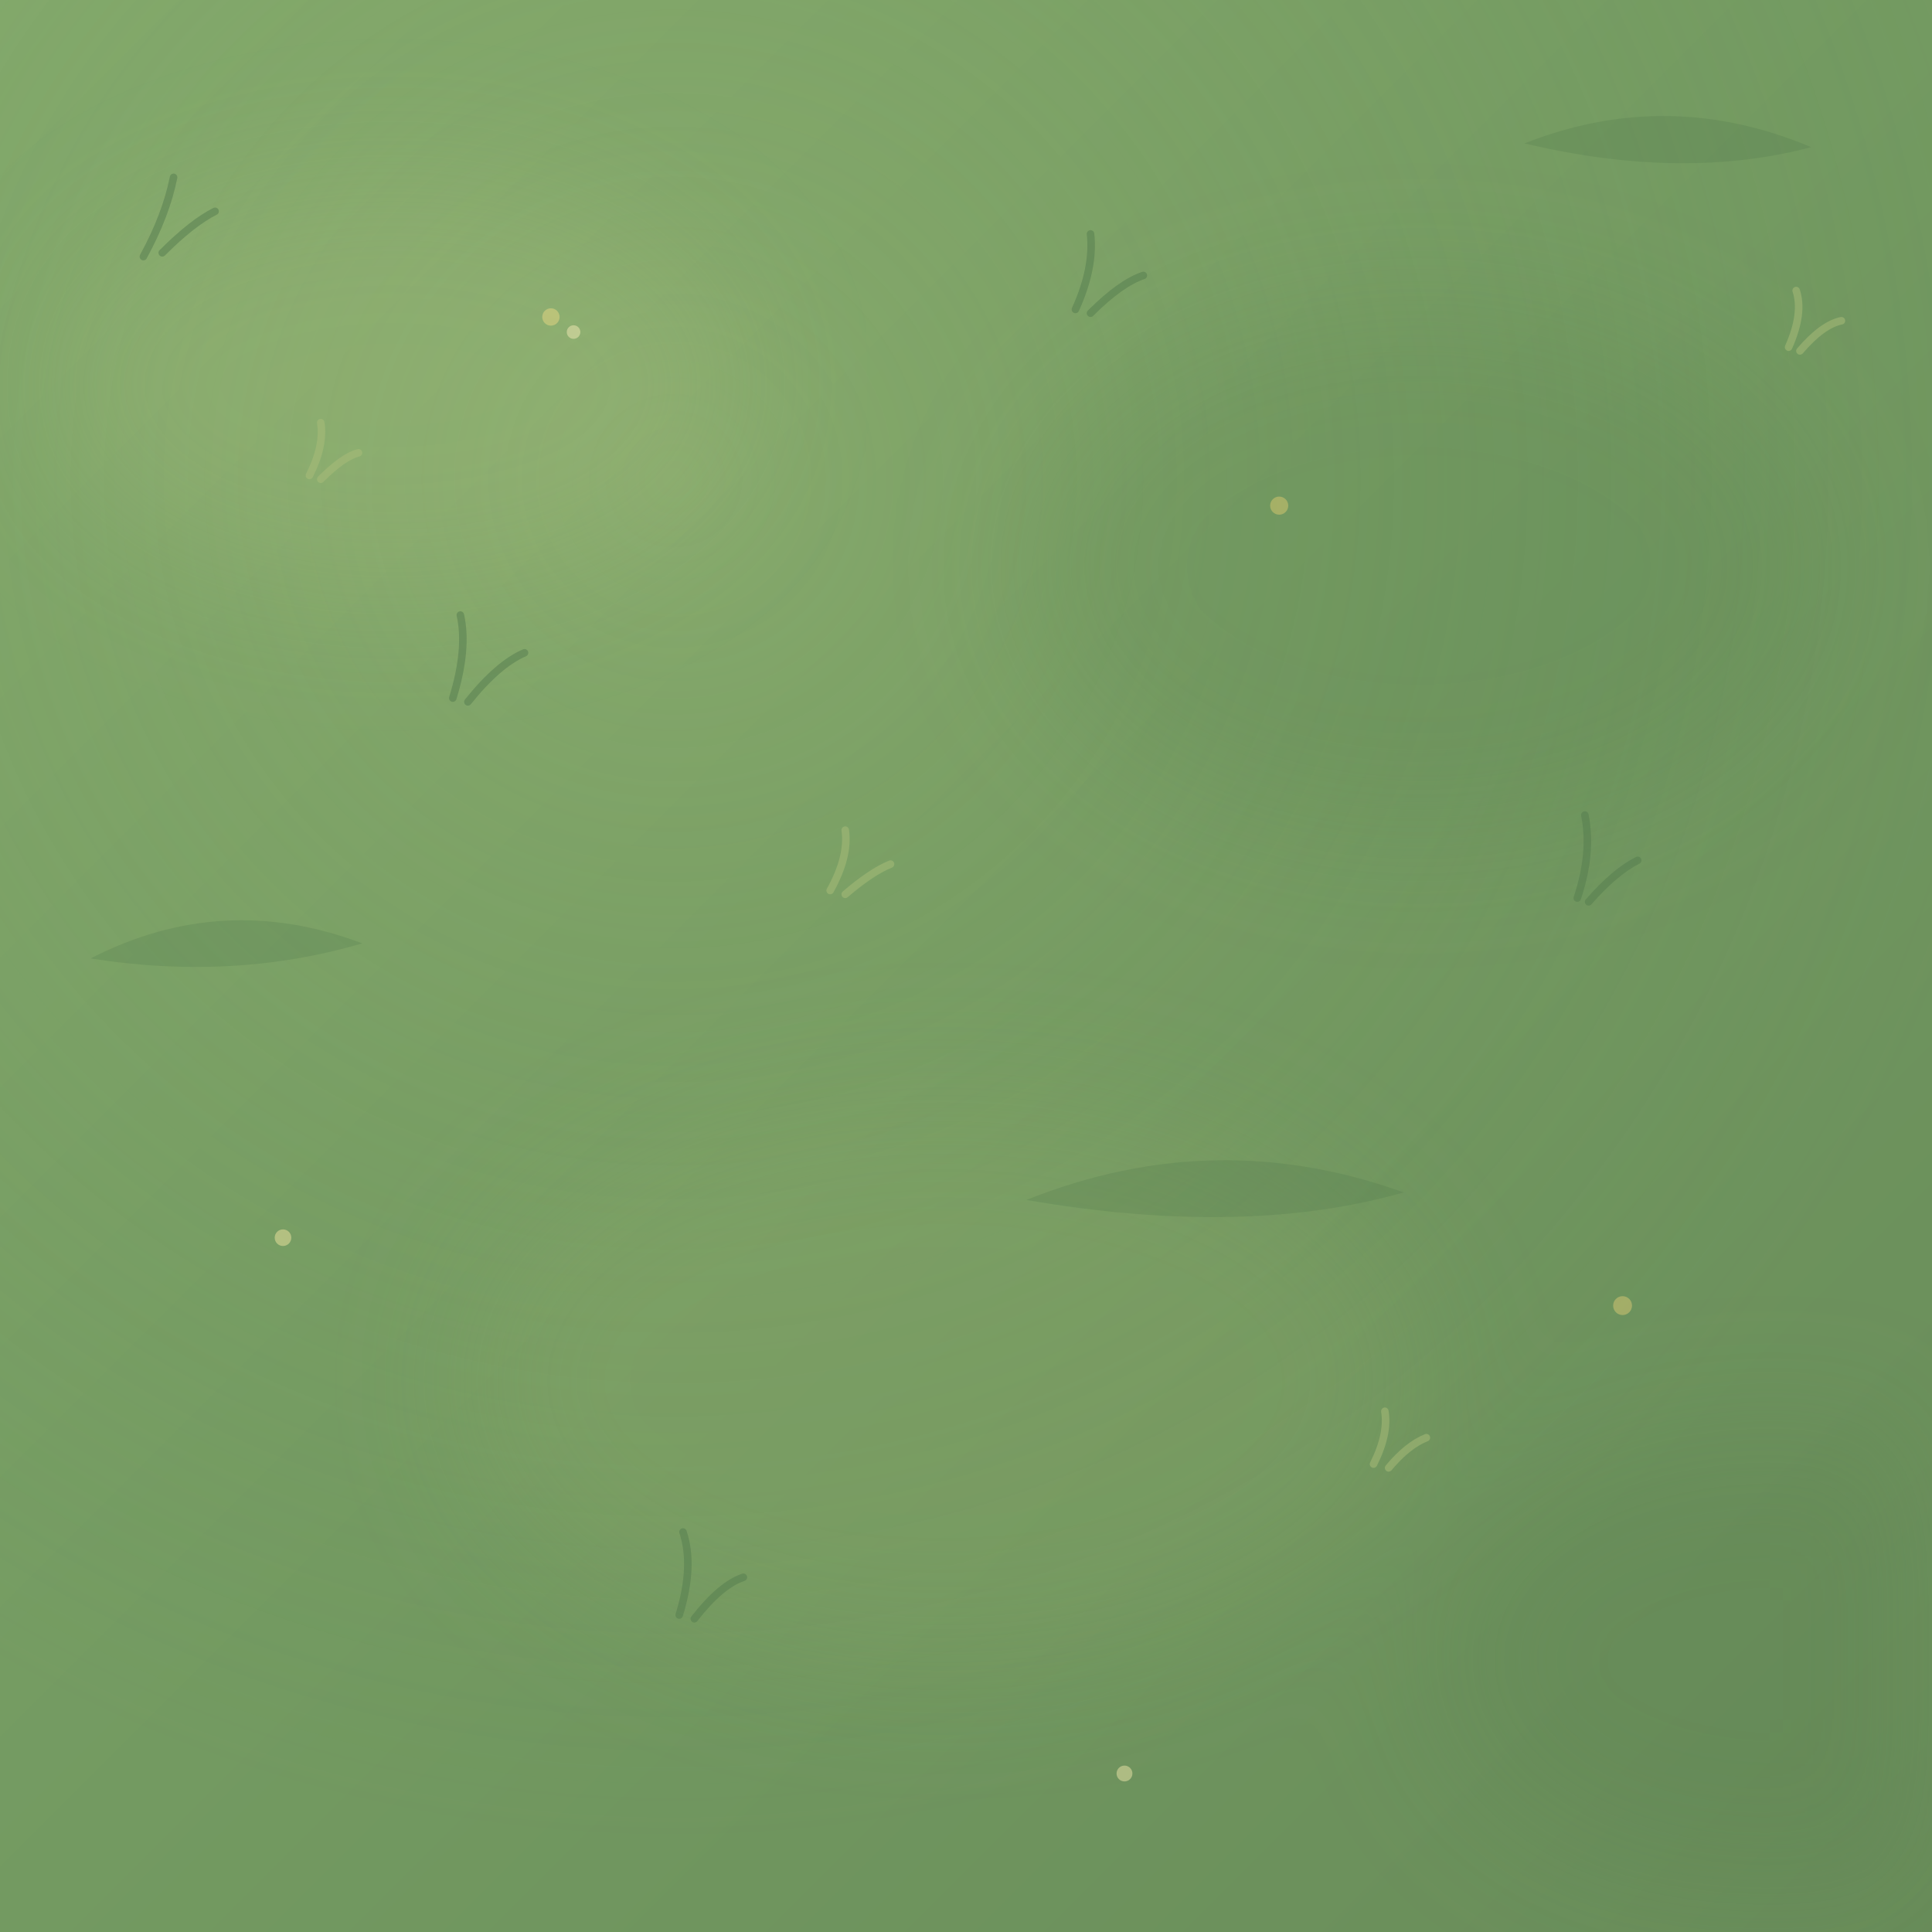
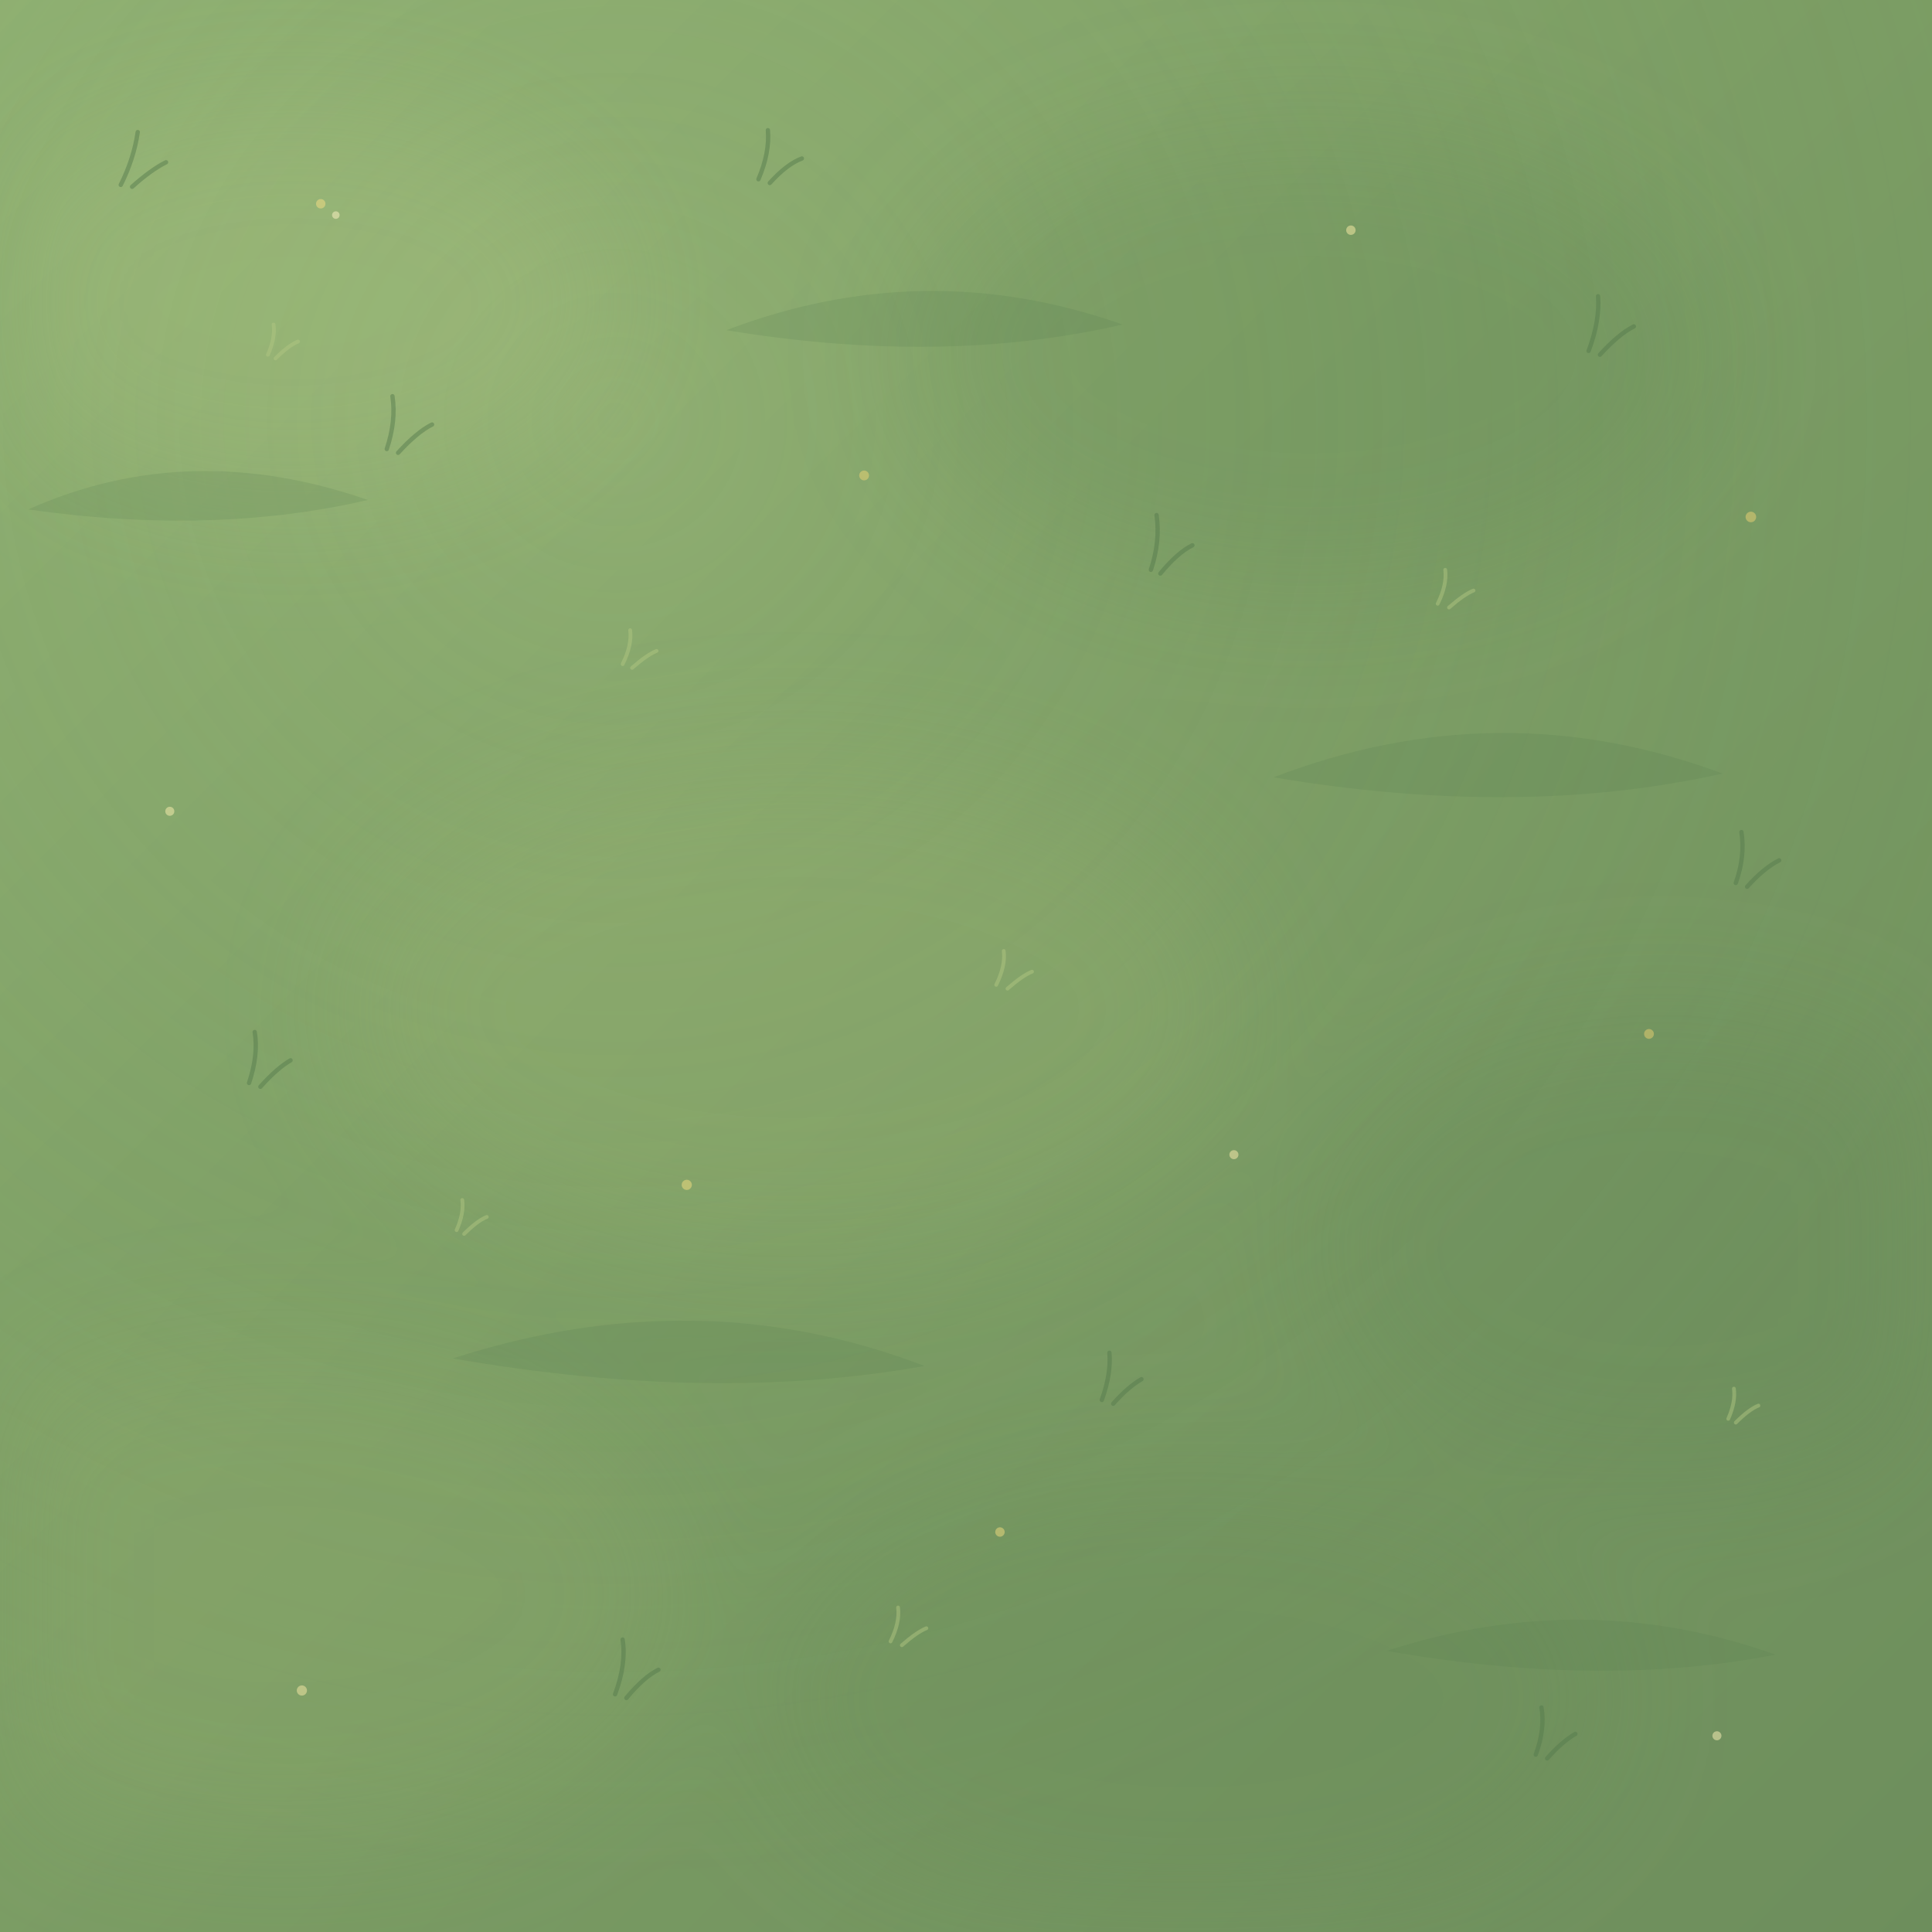
- <svg xmlns="http://www.w3.org/2000/svg" width="512" height="512" viewBox="0 0 512 512">
+ <svg xmlns="http://www.w3.org/2000/svg" width="1024" height="1024" viewBox="0 0 1024 1024">
  <defs>
    <linearGradient id="meadow" x1="0" y1="0" x2="1" y2="1">
-       <stop stop-color="#82a96b" />
-       <stop offset=".5" stop-color="#739a61" />
-       <stop offset="1" stop-color="#688c59" />
+       <stop stop-color="#8eb071" />
+       <stop offset=".42" stop-color="#7d9f65" />
+       <stop offset="1" stop-color="#6d8e5c" />
    </linearGradient>
-     <radialGradient id="light" cx="35%" cy="25%" r="70%">
-       <stop stop-color="#a4bf7b" stop-opacity=".32" />
-       <stop offset="1" stop-color="#6a8d58" stop-opacity="0" />
+     <radialGradient id="sun" cx="32%" cy="22%" r="75%">
+       <stop stop-color="#b4ca8a" stop-opacity=".26" />
+       <stop offset="1" stop-color="#6e905c" stop-opacity="0" />
    </radialGradient>
-     <filter id="blur">
-       <feGaussianBlur stdDeviation="18" />
+     <filter id="b">
+       <feGaussianBlur stdDeviation="34" />
    </filter>
  </defs>
-   <rect width="512" height="512" fill="url(#meadow)" />
-   <rect width="512" height="512" fill="url(#light)" />
-   <g opacity=".18" filter="url(#blur)">
-     <ellipse cx="104" cy="102" rx="92" ry="55" fill="#b5c887" />
-     <ellipse cx="376" cy="150" rx="104" ry="70" fill="#547d4e" />
-     <ellipse cx="250" cy="366" rx="126" ry="74" fill="#9ab46f" />
-     <ellipse cx="470" cy="440" rx="90" ry="60" fill="#52784b" />
+   <rect width="1024" height="1024" fill="url(#meadow)" />
+   <rect width="1024" height="1024" fill="url(#sun)" />
+   <g opacity=".18" filter="url(#b)">
+     <ellipse cx="155" cy="160" rx="170" ry="105" fill="#bed08d" />
+     <ellipse cx="694" cy="188" rx="210" ry="125" fill="#587e50" />
+     <ellipse cx="420" cy="535" rx="235" ry="130" fill="#a7bd78" />
+     <ellipse cx="880" cy="662" rx="185" ry="125" fill="#5d8052" />
+     <ellipse cx="150" cy="845" rx="210" ry="130" fill="#9eb573" />
+     <ellipse cx="630" cy="900" rx="220" ry="120" fill="#668755" />
  </g>
-   <g fill="none" stroke-linecap="round" opacity=".52">
-     <g stroke="#557c4e" stroke-width="2">
-       <path d="M38 68q6-11 8-21M43 67q8-8 14-11M120 185q4-13 2-22M124 186q8-10 15-13M285 82q5-11 4-20M289 83q8-8 14-10M418 238q4-12 2-22M421 239q7-8 13-11M180 428q4-13 1-22M184 429q7-9 13-11" />
+   <g fill="#527a4c" opacity=".18">
+     <path d="M15 270q85-38 180-5-82 19-180 5z" />
+     <path d="M385 175q105-40 210-3-95 22-210 3z" />
+     <path d="M675 412q120-46 238-2-107 24-238 2z" />
+     <path d="M240 720q130-42 250 4-112 20-250-4z" />
+     <path d="M735 875q105-34 206 2-92 18-206-2z" />
+   </g>
+   <g fill="none" stroke-linecap="round" opacity=".48">
+     <g stroke="#54794c" stroke-width="2.3">
+       <path d="M64 98q7-14 9-28M70 99q10-9 18-13M205 238q5-15 3-28M211 240q10-11 18-15M402 95q6-14 5-26M408 97q9-10 17-13M610 302q5-15 3-29M615 304q9-11 17-15M842 186q6-16 5-29M848 188q10-11 18-15M920 468q5-14 3-27M926 470q9-10 17-14M132 574q5-15 3-27M138 576q9-10 16-14M326 898q6-16 4-29M332 900q9-11 17-15M584 742q5-14 4-25M590 744q8-9 15-13M814 930q5-14 3-25M820 932q8-9 15-13" />
    </g>
-     <g stroke="#a8bc78" stroke-width="2">
-       <path d="M82 126q4-8 3-14M85 127q6-6 10-7M220 236q5-9 4-16M224 237q7-6 12-8M364 388q4-8 3-14M368 389q5-6 10-8M474 92q4-9 2-15M477 93q6-7 11-8" />
+     <g stroke="#b2c781" stroke-width="2">
+       <path d="M142 188q4-9 3-16M146 190q7-7 12-9M330 352q5-10 4-18M335 354q8-7 13-9M528 522q5-10 4-18M534 524q8-7 13-9M762 320q5-10 4-18M768 322q8-7 13-9M916 752q4-9 3-16M920 754q7-7 12-9M242 652q4-9 3-16M246 654q7-7 12-9M472 870q5-10 4-18M478 872q8-7 13-9" />
    </g>
  </g>
-   <g opacity=".5">
-     <circle cx="146" cy="84" r="2.3" fill="#e8d783" />
-     <circle cx="152" cy="88" r="1.8" fill="#f2e9b3" />
-     <circle cx="339" cy="134" r="2.4" fill="#d9c86e" />
-     <circle cx="75" cy="328" r="2.2" fill="#efe4a0" />
-     <circle cx="430" cy="346" r="2.5" fill="#d9c873" />
-     <circle cx="298" cy="470" r="2.1" fill="#eee5aa" />
-   </g>
-   <g opacity=".2" fill="#486f45">
-     <path d="M24 254q35-18 72-4-34 10-72 4Z" />
-     <path d="M272 318q50-20 100-2-42 12-100 2Z" />
-     <path d="M404 38q38-15 76 1-34 9-76-1Z" />
+   <g opacity=".56">
+     <circle cx="170" cy="108" r="2.5" fill="#edd982" />
+     <circle cx="178" cy="114" r="2" fill="#f4edbd" />
+     <circle cx="458" cy="252" r="2.6" fill="#e3ce73" />
+     <circle cx="716" cy="122" r="2.5" fill="#efe4a0" />
+     <circle cx="928" cy="274" r="2.8" fill="#e1cc72" />
+     <circle cx="90" cy="430" r="2.4" fill="#f1e7aa" />
+     <circle cx="364" cy="628" r="2.7" fill="#e9d77d" />
+     <circle cx="654" cy="612" r="2.4" fill="#f0e5a6" />
+     <circle cx="874" cy="548" r="2.6" fill="#ddc96e" />
+     <circle cx="160" cy="896" r="2.7" fill="#ede2a0" />
+     <circle cx="530" cy="812" r="2.5" fill="#e6d47b" />
+     <circle cx="910" cy="920" r="2.4" fill="#efe7af" />
  </g>
</svg>
